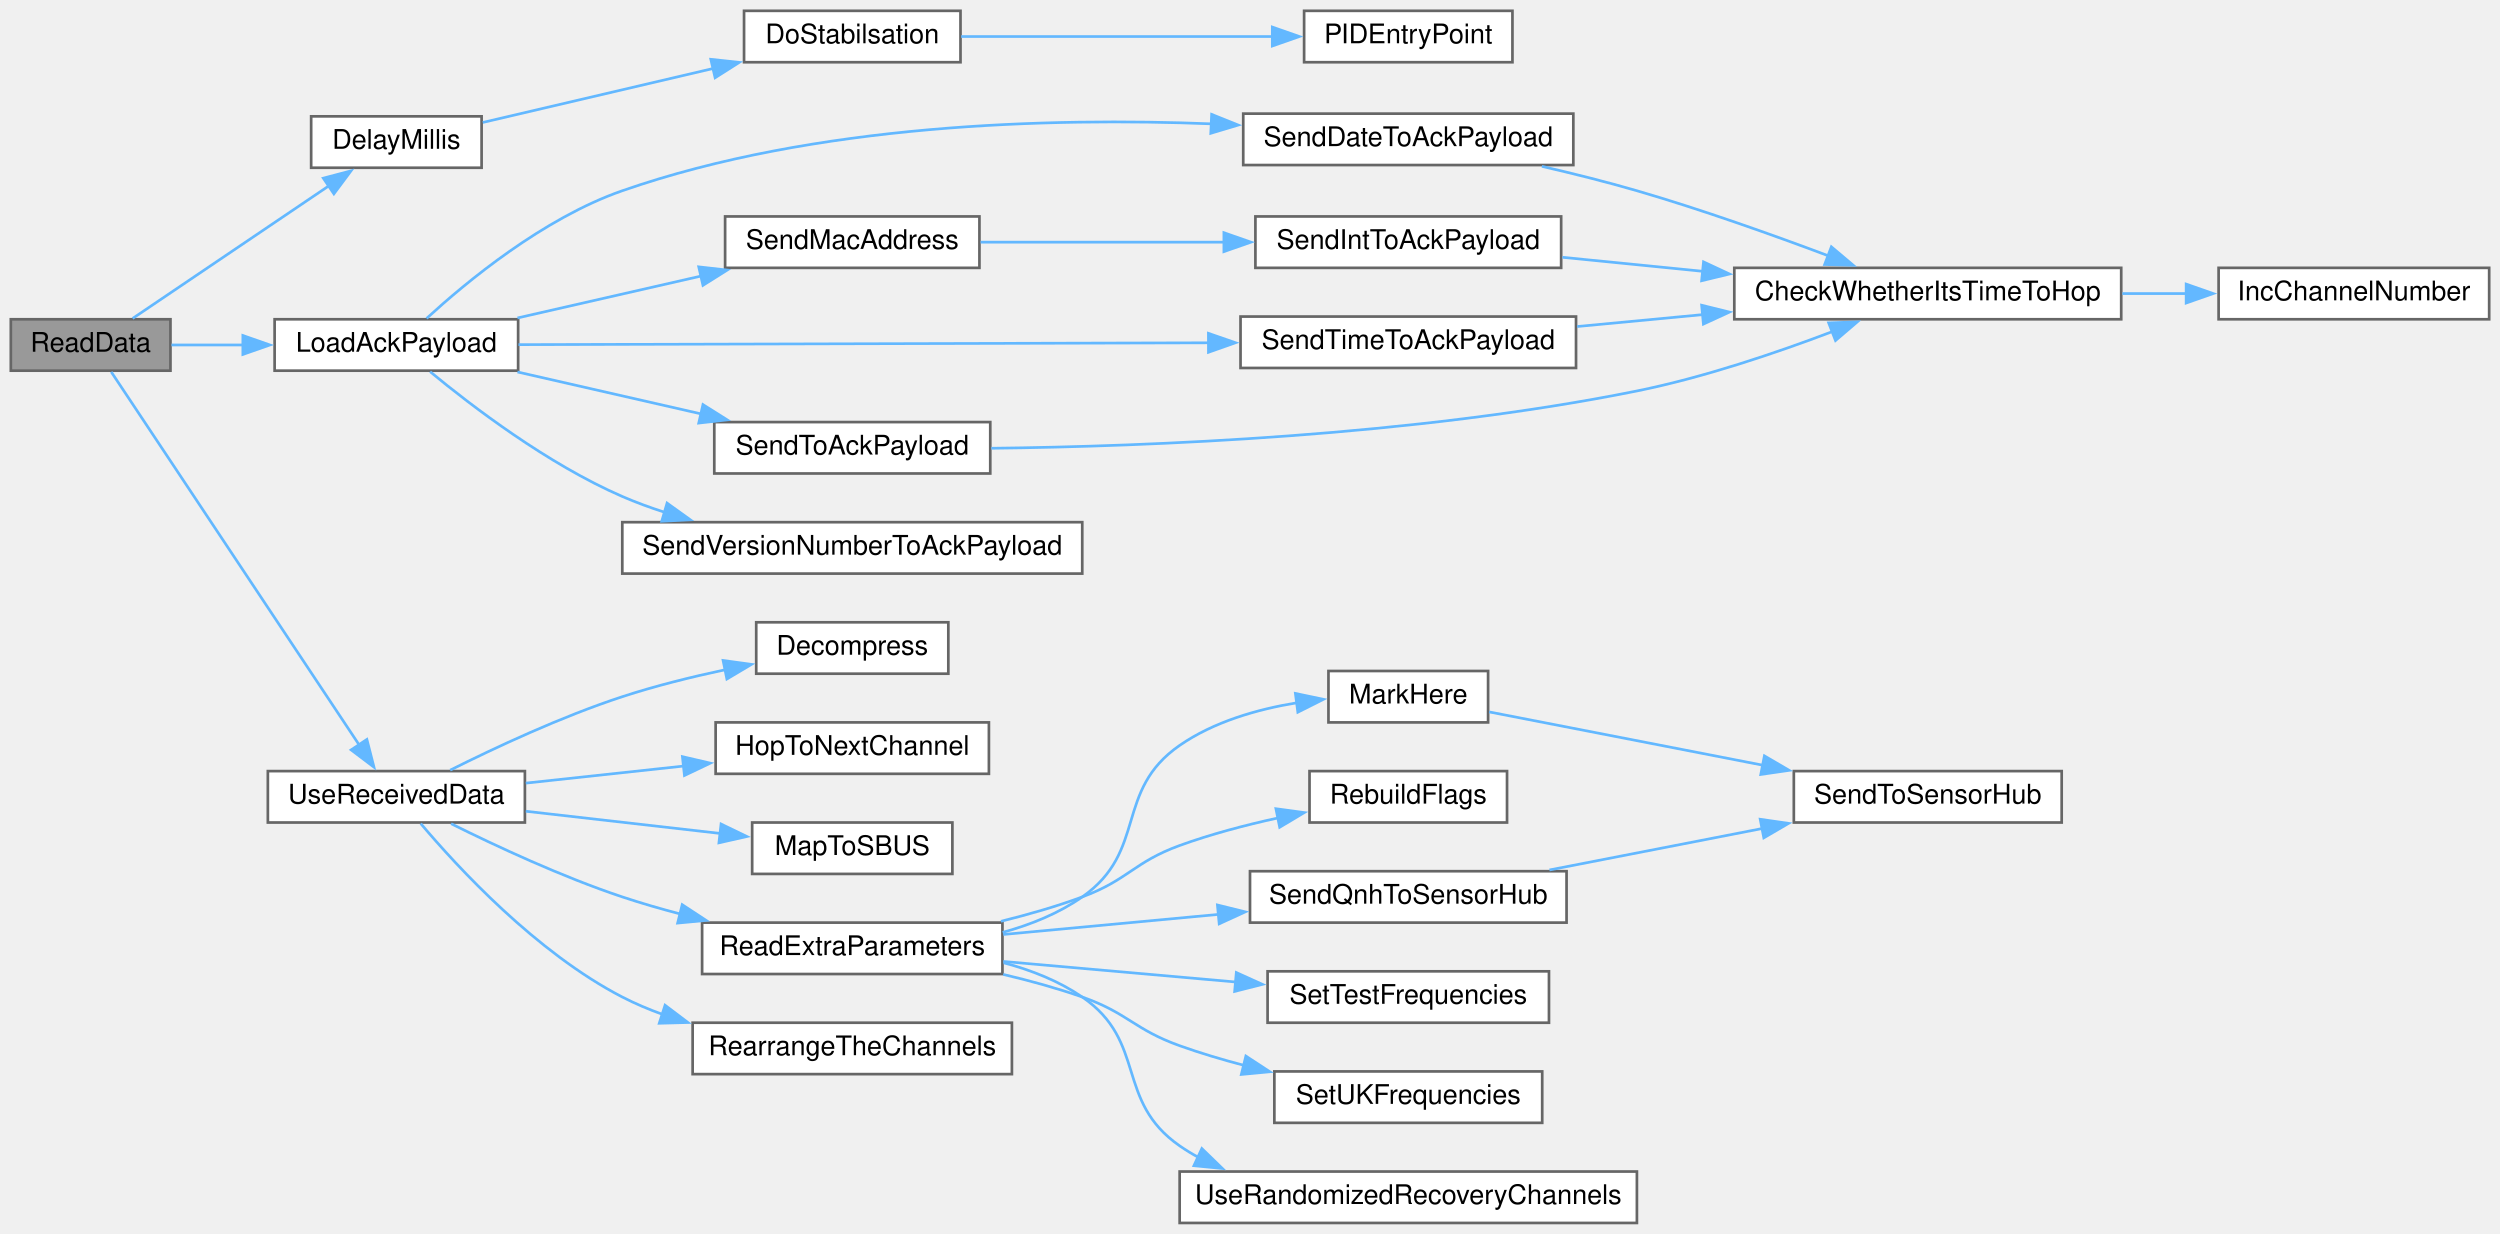
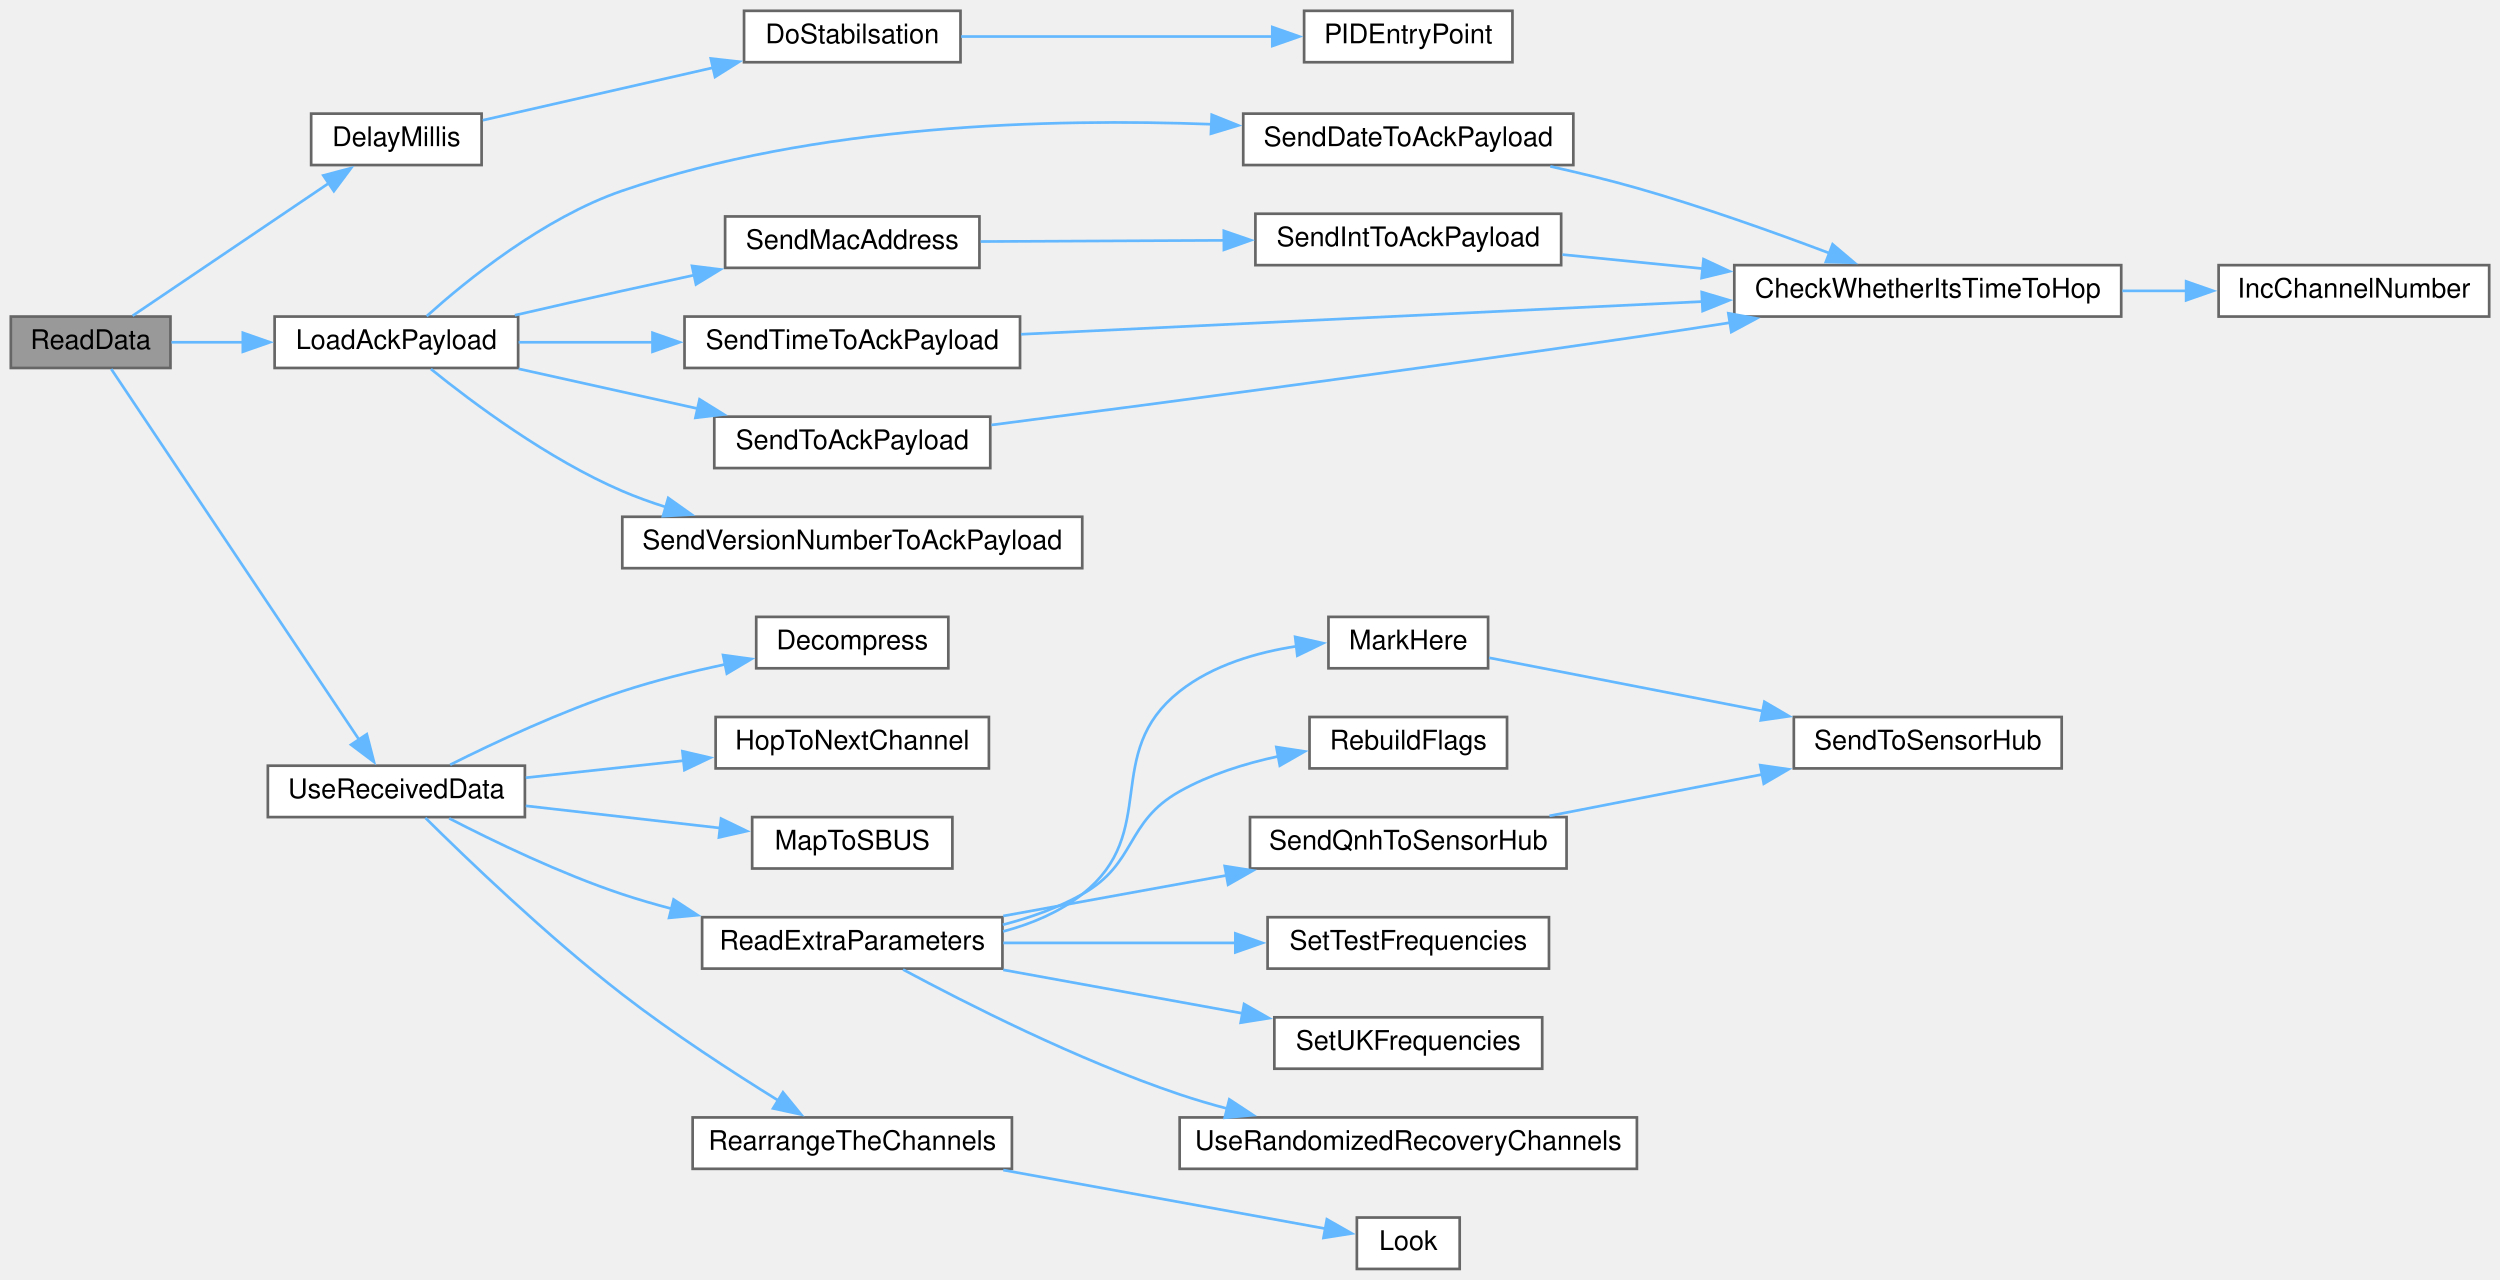
- <svg xmlns="http://www.w3.org/2000/svg" xmlns:xlink="http://www.w3.org/1999/xlink" width="924pt" height="456pt" viewBox="0.00 0.00 924.00 456.00">
-   <g id="graph0" class="graph" transform="scale(1 1) rotate(0) translate(4 452)">
+ <svg xmlns="http://www.w3.org/2000/svg" xmlns:xlink="http://www.w3.org/1999/xlink" width="924pt" height="473pt" viewBox="0.00 0.00 924.00 473.00">
+   <g id="graph0" class="graph" transform="scale(1 1) rotate(0) translate(4 469)">
    <g id="node1" class="node">
      <g id="a_node1">
        <a xlink:title=" ">
-           <polygon fill="#999999" stroke="#666666" points="59,-334 0,-334 0,-315 59,-315 59,-334" />
-           <text text-anchor="middle" x="29.5" y="-322" font-family="Helvetica,sans-Serif" font-size="10.00">ReadData</text>
+           <polygon fill="#999999" stroke="#666666" points="59,-352 0,-352 0,-333 59,-333 59,-352" />
+           <text text-anchor="middle" x="29.5" y="-340" font-family="Helvetica,sans-Serif" font-size="10.00">ReadData</text>
        </a>
      </g>
    </g>
    <g id="node2" class="node">
      <g id="a_node2">
        <a xlink:href="ReceiverCode_2src_2main_8cpp.html#a9692998537a18fea0930c692647e25ad" target="_top" xlink:title=" ">
-           <polygon fill="white" stroke="#666666" points="174,-409 111,-409 111,-390 174,-390 174,-409" />
-           <text text-anchor="middle" x="142.5" y="-397" font-family="Helvetica,sans-Serif" font-size="10.00">DelayMillis</text>
+           <polygon fill="white" stroke="#666666" points="174,-427 111,-427 111,-408 174,-408 174,-427" />
+           <text text-anchor="middle" x="142.5" y="-415" font-family="Helvetica,sans-Serif" font-size="10.00">DelayMillis</text>
        </a>
      </g>
    </g>
    <g id="edge1" class="edge">
-       <path fill="none" stroke="#63b8ff" d="M45.01,-334.3C63.46,-346.77 95.56,-368.46 117.63,-383.37" />
-       <polygon fill="#63b8ff" stroke="#63b8ff" points="115.49,-386.15 125.73,-388.85 119.4,-380.35 115.49,-386.15" />
+       <path fill="none" stroke="#63b8ff" d="M45.01,-352.3C63.46,-364.77 95.56,-386.46 117.63,-401.37" />
+       <polygon fill="#63b8ff" stroke="#63b8ff" points="115.49,-404.15 125.73,-406.85 119.4,-398.35 115.49,-404.15" />
    </g>
    <g id="node5" class="node">
      <g id="a_node5">
        <a xlink:href="radio_8h.html#a664f409561bfcf119e0379dd991217e5" target="_top" xlink:title=" ">
-           <polygon fill="white" stroke="#666666" points="187.5,-334 97.5,-334 97.5,-315 187.5,-315 187.5,-334" />
-           <text text-anchor="middle" x="142.5" y="-322" font-family="Helvetica,sans-Serif" font-size="10.00">LoadAckPayload</text>
+           <polygon fill="white" stroke="#666666" points="187.5,-352 97.5,-352 97.5,-333 187.5,-333 187.5,-352" />
+           <text text-anchor="middle" x="142.5" y="-340" font-family="Helvetica,sans-Serif" font-size="10.00">LoadAckPayload</text>
        </a>
      </g>
    </g>
    <g id="edge4" class="edge">
-       <path fill="none" stroke="#63b8ff" d="M59.37,-324.5C67.5,-324.5 76.63,-324.5 85.77,-324.5" />
-       <polygon fill="#63b8ff" stroke="#63b8ff" points="85.76,-328 95.76,-324.5 85.76,-321 85.76,-328" />
+       <path fill="none" stroke="#63b8ff" d="M59.37,-342.5C67.5,-342.5 76.63,-342.5 85.77,-342.5" />
+       <polygon fill="#63b8ff" stroke="#63b8ff" points="85.76,-346 95.76,-342.5 85.76,-339 85.76,-346" />
    </g>
    <g id="node14" class="node">
      <g id="a_node14">
        <a xlink:href="radio_8h.html#abb1997c589abc6432f612eaedf985e38" target="_top" xlink:title=" ">
-           <polygon fill="white" stroke="#666666" points="190,-167 95,-167 95,-148 190,-148 190,-167" />
-           <text text-anchor="middle" x="142.5" y="-155" font-family="Helvetica,sans-Serif" font-size="10.00">UseReceivedData</text>
+           <polygon fill="white" stroke="#666666" points="190,-186 95,-186 95,-167 190,-167 190,-186" />
+           <text text-anchor="middle" x="142.5" y="-174" font-family="Helvetica,sans-Serif" font-size="10.00">UseReceivedData</text>
        </a>
      </g>
    </g>
    <g id="edge16" class="edge">
-       <path fill="none" stroke="#63b8ff" d="M37.11,-314.55C55.12,-287.46 105.29,-211.98 128.9,-176.45" />
-       <polygon fill="#63b8ff" stroke="#63b8ff" points="131.6,-178.71 134.22,-168.45 125.77,-174.84 131.6,-178.71" />
+       <path fill="none" stroke="#63b8ff" d="M37.11,-332.61C55.12,-305.68 105.29,-230.66 128.9,-195.34" />
+       <polygon fill="#63b8ff" stroke="#63b8ff" points="131.57,-197.64 134.22,-187.39 125.75,-193.75 131.57,-197.64" />
    </g>
    <g id="node3" class="node">
      <g id="a_node3">
        <a xlink:href="pid_8h.html#a48050e81ef4521304a2dbeaf99e1a331" target="_top" xlink:title=" ">
-           <polygon fill="white" stroke="#666666" points="351,-448 271,-448 271,-429 351,-429 351,-448" />
-           <text text-anchor="middle" x="311" y="-436" font-family="Helvetica,sans-Serif" font-size="10.00">DoStabilsation</text>
+           <polygon fill="white" stroke="#666666" points="351,-465 271,-465 271,-446 351,-446 351,-465" />
+           <text text-anchor="middle" x="311" y="-453" font-family="Helvetica,sans-Serif" font-size="10.00">DoStabilsation</text>
        </a>
      </g>
    </g>
    <g id="edge2" class="edge">
-       <path fill="none" stroke="#63b8ff" d="M174.43,-406.74C198.31,-412.34 231.87,-420.2 259.62,-426.7" />
-       <polygon fill="#63b8ff" stroke="#63b8ff" points="258.71,-430.08 269.24,-428.95 260.3,-423.26 258.71,-430.08" />
+       <path fill="none" stroke="#63b8ff" d="M174.43,-424.56C198.31,-430.01 231.87,-437.67 259.62,-444" />
+       <polygon fill="#63b8ff" stroke="#63b8ff" points="258.71,-447.38 269.24,-446.2 260.27,-440.56 258.71,-447.38" />
    </g>
    <g id="node4" class="node">
      <g id="a_node4">
        <a xlink:href="pid_8h.html#af0885e7050f46e9be63fa1c9574ad9a0" target="_top" xlink:title=" ">
-           <polygon fill="white" stroke="#666666" points="555,-448 478,-448 478,-429 555,-429 555,-448" />
-           <text text-anchor="middle" x="516.5" y="-436" font-family="Helvetica,sans-Serif" font-size="10.00">PIDEntryPoint</text>
+           <polygon fill="white" stroke="#666666" points="555,-465 478,-465 478,-446 555,-446 555,-465" />
+           <text text-anchor="middle" x="516.5" y="-453" font-family="Helvetica,sans-Serif" font-size="10.00">PIDEntryPoint</text>
        </a>
      </g>
    </g>
    <g id="edge3" class="edge">
-       <path fill="none" stroke="#63b8ff" d="M351.24,-438.5C384.03,-438.5 430.96,-438.5 466.27,-438.5" />
-       <polygon fill="#63b8ff" stroke="#63b8ff" points="466.25,-442 476.25,-438.5 466.25,-435 466.25,-442" />
+       <path fill="none" stroke="#63b8ff" d="M351.24,-455.5C384.03,-455.5 430.96,-455.5 466.27,-455.5" />
+       <polygon fill="#63b8ff" stroke="#63b8ff" points="466.25,-459 476.25,-455.5 466.25,-452 466.25,-459" />
    </g>
    <g id="node6" class="node">
      <g id="a_node6">
        <a xlink:href="radio_8h.html#affa2dcc4341b8daecac77e6e0a354b2d" target="_top" xlink:title=" ">
-           <polygon fill="white" stroke="#666666" points="577.5,-410 455.5,-410 455.5,-391 577.5,-391 577.5,-410" />
-           <text text-anchor="middle" x="516.5" y="-398" font-family="Helvetica,sans-Serif" font-size="10.00">SendDateToAckPayload</text>
+           <polygon fill="white" stroke="#666666" points="577.5,-427 455.5,-427 455.5,-408 577.5,-408 577.5,-427" />
+           <text text-anchor="middle" x="516.5" y="-415" font-family="Helvetica,sans-Serif" font-size="10.00">SendDateToAckPayload</text>
        </a>
      </g>
    </g>
    <g id="edge5" class="edge">
-       <path fill="none" stroke="#63b8ff" d="M153.66,-334.31C168.28,-347.73 196.74,-371.31 226,-381.5 297.16,-406.28 384.02,-408.59 443.93,-406.22" />
-       <polygon fill="#63b8ff" stroke="#63b8ff" points="443.82,-409.73 453.65,-405.78 443.5,-402.74 443.82,-409.73" />
+       <path fill="none" stroke="#63b8ff" d="M153.69,-352.14C168.36,-365.33 196.86,-388.49 226,-398.5 297.27,-422.99 384.11,-425.34 443.98,-423.07" />
+       <polygon fill="#63b8ff" stroke="#63b8ff" points="443.86,-426.58 453.7,-422.64 443.56,-419.59 443.86,-426.58" />
    </g>
    <g id="node9" class="node">
      <g id="a_node9">
        <a xlink:href="radio_8h.html#ab6bb1ded4e272b24f150c28295f4d291" target="_top" xlink:title=" ">
-           <polygon fill="white" stroke="#666666" points="358,-372 264,-372 264,-353 358,-353 358,-372" />
-           <text text-anchor="middle" x="311" y="-360" font-family="Helvetica,sans-Serif" font-size="10.00">SendMacAddress</text>
+           <polygon fill="white" stroke="#666666" points="358,-389 264,-389 264,-370 358,-370 358,-389" />
+           <text text-anchor="middle" x="311" y="-377" font-family="Helvetica,sans-Serif" font-size="10.00">SendMacAddress</text>
        </a>
      </g>
    </g>
    <g id="edge8" class="edge">
-       <path fill="none" stroke="#63b8ff" d="M187.25,-334.48C208,-339.22 233.03,-344.93 255.05,-349.96" />
-       <polygon fill="#63b8ff" stroke="#63b8ff" points="254.25,-353.37 264.78,-352.18 255.81,-346.54 254.25,-353.37" />
+       <path fill="none" stroke="#63b8ff" d="M186.29,-352.49C199.06,-355.43 213.09,-358.63 226,-361.5 234.6,-363.41 243.7,-365.4 252.62,-367.33" />
+       <polygon fill="#63b8ff" stroke="#63b8ff" points="251.77,-370.72 262.28,-369.41 253.24,-363.88 251.77,-370.72" />
    </g>
    <g id="node11" class="node">
      <g id="a_node11">
        <a xlink:href="radio_8h.html#a8162c1748e39496c4adf88c55d1c49b8" target="_top" xlink:title=" ">
-           <polygon fill="white" stroke="#666666" points="578.5,-335 454.5,-335 454.5,-316 578.5,-316 578.5,-335" />
-           <text text-anchor="middle" x="516.5" y="-323" font-family="Helvetica,sans-Serif" font-size="10.00">SendTimeToAckPayload</text>
+           <polygon fill="white" stroke="#666666" points="373,-352 249,-352 249,-333 373,-333 373,-352" />
+           <text text-anchor="middle" x="311" y="-340" font-family="Helvetica,sans-Serif" font-size="10.00">SendTimeToAckPayload</text>
        </a>
      </g>
    </g>
    <g id="edge11" class="edge">
-       <path fill="none" stroke="#63b8ff" d="M187.63,-324.62C250.61,-324.79 367,-325.1 442.81,-325.3" />
-       <polygon fill="#63b8ff" stroke="#63b8ff" points="442.63,-328.8 452.64,-325.33 442.65,-321.8 442.63,-328.8" />
+       <path fill="none" stroke="#63b8ff" d="M187.68,-342.5C203.01,-342.5 220.63,-342.5 237.63,-342.5" />
+       <polygon fill="#63b8ff" stroke="#63b8ff" points="237.17,-346 247.17,-342.5 237.17,-339 237.17,-346" />
    </g>
    <g id="node12" class="node">
      <g id="a_node12">
        <a xlink:href="radio_8h.html#a632401c7e72610ff0a0678358b6877ad" target="_top" xlink:title=" ">
-           <polygon fill="white" stroke="#666666" points="362,-296 260,-296 260,-277 362,-277 362,-296" />
-           <text text-anchor="middle" x="311" y="-284" font-family="Helvetica,sans-Serif" font-size="10.00">SendToAckPayload</text>
+           <polygon fill="white" stroke="#666666" points="362,-315 260,-315 260,-296 362,-296 362,-315" />
+           <text text-anchor="middle" x="311" y="-303" font-family="Helvetica,sans-Serif" font-size="10.00">SendToAckPayload</text>
        </a>
      </g>
    </g>
    <g id="edge13" class="edge">
-       <path fill="none" stroke="#63b8ff" d="M187.25,-314.52C208,-309.78 233.03,-304.07 255.05,-299.04" />
-       <polygon fill="#63b8ff" stroke="#63b8ff" points="255.81,-302.46 264.78,-296.82 254.25,-295.63 255.81,-302.46" />
+       <path fill="none" stroke="#63b8ff" d="M187.68,-332.68C208.03,-328.16 232.4,-322.74 254.02,-317.94" />
+       <polygon fill="#63b8ff" stroke="#63b8ff" points="254.55,-321.41 263.55,-315.82 253.03,-314.57 254.55,-321.41" />
    </g>
    <g id="node13" class="node">
      <g id="a_node13">
        <a xlink:href="radio_8h.html#af56956a6b17dbdfc9fceedeb5a13cb71" target="_top" xlink:title=" ">
-           <polygon fill="white" stroke="#666666" points="396,-259 226,-259 226,-240 396,-240 396,-259" />
-           <text text-anchor="middle" x="311" y="-247" font-family="Helvetica,sans-Serif" font-size="10.00">SendVersionNumberToAckPayload</text>
+           <polygon fill="white" stroke="#666666" points="396,-278 226,-278 226,-259 396,-259 396,-278" />
+           <text text-anchor="middle" x="311" y="-266" font-family="Helvetica,sans-Serif" font-size="10.00">SendVersionNumberToAckPayload</text>
        </a>
      </g>
    </g>
    <g id="edge15" class="edge">
-       <path fill="none" stroke="#63b8ff" d="M154.97,-314.63C170.19,-302.05 198.37,-280.49 226,-268.5 230.97,-266.34 236.21,-264.42 241.55,-262.7" />
-       <polygon fill="#63b8ff" stroke="#63b8ff" points="242.54,-266.06 251.15,-259.88 240.57,-259.34 242.54,-266.06" />
+       <path fill="none" stroke="#63b8ff" d="M155.26,-332.61C170.58,-320.23 198.63,-299.24 226,-287.5 231.19,-285.27 236.68,-283.29 242.27,-281.53" />
+       <polygon fill="#63b8ff" stroke="#63b8ff" points="242.98,-284.96 251.62,-278.82 241.04,-278.24 242.98,-284.96" />
    </g>
    <g id="node7" class="node">
      <g id="a_node7">
        <a xlink:href="radio_8h.html#ad21c5c00ff554736e4e21cee13773cd5" target="_top" xlink:title=" ">
-           <polygon fill="white" stroke="#666666" points="780,-353 637,-353 637,-334 780,-334 780,-353" />
-           <text text-anchor="middle" x="708.5" y="-341" font-family="Helvetica,sans-Serif" font-size="10.00">CheckWhetherItsTimeToHop</text>
+           <polygon fill="white" stroke="#666666" points="780,-371 637,-371 637,-352 780,-352 780,-371" />
+           <text text-anchor="middle" x="708.5" y="-359" font-family="Helvetica,sans-Serif" font-size="10.00">CheckWhetherItsTimeToHop</text>
        </a>
      </g>
    </g>
    <g id="edge6" class="edge">
-       <path fill="none" stroke="#63b8ff" d="M565.88,-390.52C577.45,-387.85 589.72,-384.78 601,-381.5 624.86,-374.56 651.15,-365.19 671.65,-357.49" />
-       <polygon fill="#63b8ff" stroke="#63b8ff" points="672.87,-360.78 680.97,-353.95 670.38,-354.23 672.87,-360.78" />
+       <path fill="none" stroke="#63b8ff" d="M568.99,-407.5C579.63,-405.13 590.73,-402.43 601,-399.5 625.05,-392.65 651.54,-383.2 672.09,-375.45" />
+       <polygon fill="#63b8ff" stroke="#63b8ff" points="673.33,-378.72 681.42,-371.88 670.83,-372.18 673.33,-378.72" />
    </g>
    <g id="node8" class="node">
      <g id="a_node8">
        <a xlink:href="radio_8h.html#ae913e02ff1fdfed85e4248ec648c1c6e" target="_top" xlink:title=" ">
-           <polygon fill="white" stroke="#666666" points="916,-353 816,-353 816,-334 916,-334 916,-353" />
-           <text text-anchor="middle" x="866" y="-341" font-family="Helvetica,sans-Serif" font-size="10.00">IncChannelNumber</text>
+           <polygon fill="white" stroke="#666666" points="916,-371 816,-371 816,-352 916,-352 916,-371" />
+           <text text-anchor="middle" x="866" y="-359" font-family="Helvetica,sans-Serif" font-size="10.00">IncChannelNumber</text>
        </a>
      </g>
    </g>
    <g id="edge7" class="edge">
-       <path fill="none" stroke="#63b8ff" d="M780.42,-343.5C788.39,-343.5 796.45,-343.5 804.27,-343.5" />
-       <polygon fill="#63b8ff" stroke="#63b8ff" points="804,-347 814,-343.5 804,-340 804,-347" />
+       <path fill="none" stroke="#63b8ff" d="M780.42,-361.5C788.39,-361.5 796.45,-361.5 804.27,-361.5" />
+       <polygon fill="#63b8ff" stroke="#63b8ff" points="804,-365 814,-361.5 804,-358 804,-365" />
    </g>
    <g id="node10" class="node">
      <g id="a_node10">
        <a xlink:href="radio_8h.html#a5b9bcce29081b0c53837ecb90e0a6b33" target="_top" xlink:title=" ">
-           <polygon fill="white" stroke="#666666" points="573,-372 460,-372 460,-353 573,-353 573,-372" />
-           <text text-anchor="middle" x="516.5" y="-360" font-family="Helvetica,sans-Serif" font-size="10.00">SendIntToAckPayload</text>
+           <polygon fill="white" stroke="#666666" points="573,-390 460,-390 460,-371 573,-371 573,-390" />
+           <text text-anchor="middle" x="516.5" y="-378" font-family="Helvetica,sans-Serif" font-size="10.00">SendIntToAckPayload</text>
        </a>
      </g>
    </g>
    <g id="edge9" class="edge">
-       <path fill="none" stroke="#63b8ff" d="M358.43,-362.5C385.05,-362.5 418.92,-362.5 448.39,-362.5" />
-       <polygon fill="#63b8ff" stroke="#63b8ff" points="448.35,-366 458.35,-362.5 448.35,-359 448.35,-366" />
+       <path fill="none" stroke="#63b8ff" d="M358.43,-379.73C385.05,-379.86 418.92,-380.03 448.39,-380.17" />
+       <polygon fill="#63b8ff" stroke="#63b8ff" points="448.33,-383.67 458.35,-380.22 448.36,-376.67 448.33,-383.67" />
    </g>
    <g id="edge10" class="edge">
-       <path fill="none" stroke="#63b8ff" d="M573.48,-356.9C589.73,-355.28 607.83,-353.47 625.33,-351.72" />
-       <polygon fill="#63b8ff" stroke="#63b8ff" points="625.62,-355.21 635.22,-350.73 624.92,-348.24 625.62,-355.21" />
+       <path fill="none" stroke="#63b8ff" d="M573.48,-374.9C589.73,-373.28 607.83,-371.47 625.33,-369.72" />
+       <polygon fill="#63b8ff" stroke="#63b8ff" points="625.62,-373.21 635.22,-368.73 624.92,-366.24 625.62,-373.21" />
    </g>
    <g id="edge12" class="edge">
-       <path fill="none" stroke="#63b8ff" d="M578.93,-331.32C593.76,-332.72 609.84,-334.25 625.45,-335.73" />
-       <polygon fill="#63b8ff" stroke="#63b8ff" points="624.92,-339.19 635.2,-336.65 625.58,-332.22 624.92,-339.19" />
+       <path fill="none" stroke="#63b8ff" d="M373.36,-345.45C441.05,-348.7 550.32,-353.95 625.35,-357.55" />
+       <polygon fill="#63b8ff" stroke="#63b8ff" points="624.96,-361.04 635.12,-358.02 625.3,-354.05 624.96,-361.04" />
    </g>
    <g id="edge14" class="edge">
-       <path fill="none" stroke="#63b8ff" d="M362.38,-286.32C420.46,-286.99 518.53,-290.85 601,-307.5 625.7,-312.49 652.57,-321.6 673.14,-329.41" />
-       <polygon fill="#63b8ff" stroke="#63b8ff" points="671.87,-332.67 682.46,-333.03 674.4,-326.14 671.87,-332.67" />
+       <path fill="none" stroke="#63b8ff" d="M362.43,-311.93C420.15,-319.38 517.48,-332.2 601,-344.5 612.11,-346.14 623.87,-347.94 635.35,-349.74" />
+       <polygon fill="#63b8ff" stroke="#63b8ff" points="634.8,-353.2 645.22,-351.3 635.89,-346.28 634.8,-353.2" />
    </g>
    <g id="node15" class="node">
      <g id="a_node15">
        <a xlink:href="radio_8h.html#a6feccc8c0583de3235616d42076f1371" target="_top" xlink:title=" ">
-           <polygon fill="white" stroke="#666666" points="346.5,-222 275.5,-222 275.5,-203 346.5,-203 346.5,-222" />
-           <text text-anchor="middle" x="311" y="-210" font-family="Helvetica,sans-Serif" font-size="10.00">Decompress</text>
+           <polygon fill="white" stroke="#666666" points="346.5,-241 275.5,-241 275.5,-222 346.5,-222 346.5,-241" />
+           <text text-anchor="middle" x="311" y="-229" font-family="Helvetica,sans-Serif" font-size="10.00">Decompress</text>
        </a>
      </g>
    </g>
    <g id="edge17" class="edge">
-       <path fill="none" stroke="#63b8ff" d="M162.38,-167.35C178.82,-175.58 203.47,-187.13 226,-194.5 238.15,-198.48 251.59,-201.81 264.09,-204.48" />
-       <polygon fill="#63b8ff" stroke="#63b8ff" points="263.25,-207.89 273.75,-206.45 264.65,-201.03 263.25,-207.89" />
+       <path fill="none" stroke="#63b8ff" d="M162.38,-186.35C178.82,-194.58 203.47,-206.13 226,-213.5 238.15,-217.48 251.59,-220.81 264.09,-223.48" />
+       <polygon fill="#63b8ff" stroke="#63b8ff" points="263.25,-226.89 273.75,-225.45 264.65,-220.03 263.25,-226.89" />
    </g>
    <g id="node16" class="node">
      <g id="a_node16">
        <a xlink:href="radio_8h.html#a62ec0168b1eea5f5c14f663d9217574d" target="_top" xlink:title=" ">
-           <polygon fill="white" stroke="#666666" points="361.5,-185 260.5,-185 260.5,-166 361.5,-166 361.5,-185" />
-           <text text-anchor="middle" x="311" y="-173" font-family="Helvetica,sans-Serif" font-size="10.00">HopToNextChannel</text>
+           <polygon fill="white" stroke="#666666" points="361.5,-204 260.5,-204 260.5,-185 361.5,-185 361.5,-204" />
+           <text text-anchor="middle" x="311" y="-192" font-family="Helvetica,sans-Serif" font-size="10.00">HopToNextChannel</text>
        </a>
      </g>
    </g>
    <g id="edge18" class="edge">
-       <path fill="none" stroke="#63b8ff" d="M190.32,-162.56C208.41,-164.52 229.35,-166.78 248.62,-168.86" />
-       <polygon fill="#63b8ff" stroke="#63b8ff" points="248.22,-172.34 258.53,-169.94 248.97,-165.38 248.22,-172.34" />
+       <path fill="none" stroke="#63b8ff" d="M190.32,-181.56C208.41,-183.52 229.35,-185.78 248.62,-187.86" />
+       <polygon fill="#63b8ff" stroke="#63b8ff" points="248.22,-191.34 258.53,-188.94 248.97,-184.38 248.22,-191.34" />
    </g>
    <g id="node17" class="node">
      <g id="a_node17">
        <a xlink:href="radio_8h.html#a6a495c5560f12cc3fd3df9454927d681" target="_top" xlink:title=" ">
-           <polygon fill="white" stroke="#666666" points="348,-148 274,-148 274,-129 348,-129 348,-148" />
-           <text text-anchor="middle" x="311" y="-136" font-family="Helvetica,sans-Serif" font-size="10.00">MapToSBUS</text>
+           <polygon fill="white" stroke="#666666" points="348,-167 274,-167 274,-148 348,-148 348,-167" />
+           <text text-anchor="middle" x="311" y="-155" font-family="Helvetica,sans-Serif" font-size="10.00">MapToSBUS</text>
        </a>
      </g>
    </g>
    <g id="edge19" class="edge">
-       <path fill="none" stroke="#63b8ff" d="M190.32,-152.16C212.77,-149.6 239.61,-146.53 262.18,-143.96" />
-       <polygon fill="#63b8ff" stroke="#63b8ff" points="262.5,-147.44 272.04,-142.83 261.71,-140.49 262.5,-147.44" />
+       <path fill="none" stroke="#63b8ff" d="M190.32,-171.16C212.77,-168.6 239.61,-165.53 262.18,-162.96" />
+       <polygon fill="#63b8ff" stroke="#63b8ff" points="262.5,-166.44 272.04,-161.83 261.71,-159.49 262.5,-166.44" />
    </g>
    <g id="node18" class="node">
      <g id="a_node18">
        <a xlink:href="radio_8h.html#a6c490ef42e364f8bb1430c436e86c9c0" target="_top" xlink:title=" ">
-           <polygon fill="white" stroke="#666666" points="366.5,-111 255.5,-111 255.5,-92 366.5,-92 366.5,-111" />
-           <text text-anchor="middle" x="311" y="-99" font-family="Helvetica,sans-Serif" font-size="10.00">ReadExtraParameters</text>
+           <polygon fill="white" stroke="#666666" points="366.5,-130 255.5,-130 255.5,-111 366.5,-111 366.5,-130" />
+           <text text-anchor="middle" x="311" y="-118" font-family="Helvetica,sans-Serif" font-size="10.00">ReadExtraParameters</text>
        </a>
      </g>
    </g>
    <g id="edge20" class="edge">
-       <path fill="none" stroke="#63b8ff" d="M162.73,-147.56C179.18,-139.37 203.66,-127.95 226,-120.5 232.88,-118.21 240.16,-116.1 247.45,-114.19" />
-       <polygon fill="#63b8ff" stroke="#63b8ff" points="248.14,-117.63 257,-111.82 246.45,-110.83 248.14,-117.63" />
+       <path fill="none" stroke="#63b8ff" d="M162.02,-166.53C178.44,-158.05 203.26,-146.07 226,-138.5 231.84,-136.56 237.97,-134.77 244.16,-133.15" />
+       <polygon fill="#63b8ff" stroke="#63b8ff" points="244.97,-136.55 253.84,-130.75 243.29,-129.76 244.97,-136.55" />
    </g>
    <g id="node26" class="node">
      <g id="a_node26">
        <a xlink:href="radio_8h.html#a324d644a6306bb8be3b7f46b4bb32421" target="_top" xlink:title=" ">
-           <polygon fill="white" stroke="#666666" points="370,-74 252,-74 252,-55 370,-55 370,-74" />
-           <text text-anchor="middle" x="311" y="-62" font-family="Helvetica,sans-Serif" font-size="10.00">RearrangeTheChannels</text>
+           <polygon fill="white" stroke="#666666" points="370,-56 252,-56 252,-37 370,-37 370,-56" />
+           <text text-anchor="middle" x="311" y="-44" font-family="Helvetica,sans-Serif" font-size="10.00">RearrangeTheChannels</text>
        </a>
      </g>
    </g>
    <g id="edge29" class="edge">
-       <path fill="none" stroke="#63b8ff" d="M151.5,-147.61C165.06,-131.55 194.2,-99.92 226,-83.5 230.73,-81.06 235.77,-78.92 240.95,-77.06" />
-       <polygon fill="#63b8ff" stroke="#63b8ff" points="241.8,-80.47 250.26,-74.08 239.66,-73.8 241.8,-80.47" />
+       <path fill="none" stroke="#63b8ff" d="M153.21,-166.73C168.2,-151.87 198.14,-123.07 226,-101.5 244.49,-87.18 266.67,-72.77 283.59,-62.29" />
+       <polygon fill="#63b8ff" stroke="#63b8ff" points="285.38,-65.3 292.08,-57.1 281.72,-59.33 285.38,-65.3" />
    </g>
    <g id="node19" class="node">
      <g id="a_node19">
        <a xlink:href="ReceiverCode_2src_2main_8cpp.html#a5ae8a2aa29e834880ccf370c7547961b" target="_top" xlink:title=" ">
-           <polygon fill="white" stroke="#666666" points="546,-204 487,-204 487,-185 546,-185 546,-204" />
-           <text text-anchor="middle" x="516.5" y="-192" font-family="Helvetica,sans-Serif" font-size="10.00">MarkHere</text>
+           <polygon fill="white" stroke="#666666" points="546,-241 487,-241 487,-222 546,-222 546,-241" />
+           <text text-anchor="middle" x="516.5" y="-229" font-family="Helvetica,sans-Serif" font-size="10.00">MarkHere</text>
        </a>
      </g>
    </g>
    <g id="edge21" class="edge">
-       <path fill="none" stroke="#63b8ff" d="M366.58,-107.39C376.97,-110.24 387.3,-114.41 396,-120.5 420.24,-137.47 407.68,-159.65 432,-176.5 444.6,-185.23 460.64,-189.84 475.28,-192.24" />
-       <polygon fill="#63b8ff" stroke="#63b8ff" points="474.77,-195.71 485.14,-193.53 475.68,-188.77 474.77,-195.71" />
+       <path fill="none" stroke="#63b8ff" d="M366.73,-124.73C377.23,-127.52 387.56,-131.86 396,-138.5 425.05,-161.38 402.97,-190.6 432,-213.5 444.25,-223.16 460.53,-227.92 475.46,-230.18" />
+       <polygon fill="#63b8ff" stroke="#63b8ff" points="474.69,-233.61 485.02,-231.28 475.49,-226.66 474.69,-233.61" />
    </g>
    <g id="node21" class="node">
      <g id="a_node21">
        <a xlink:href="ReceiverCode_2src_2main_8cpp.html#ad86a39e4cba19592c760833870f6f69c" target="_top" xlink:title=" ">
-           <polygon fill="white" stroke="#666666" points="553,-167 480,-167 480,-148 553,-148 553,-167" />
-           <text text-anchor="middle" x="516.5" y="-155" font-family="Helvetica,sans-Serif" font-size="10.00">RebuildFlags</text>
+           <polygon fill="white" stroke="#666666" points="553,-204 480,-204 480,-185 553,-185 553,-204" />
+           <text text-anchor="middle" x="516.5" y="-192" font-family="Helvetica,sans-Serif" font-size="10.00">RebuildFlags</text>
        </a>
      </g>
    </g>
    <g id="edge23" class="edge">
-       <path fill="none" stroke="#63b8ff" d="M365.94,-111.49C376.07,-113.98 386.46,-116.98 396,-120.5 412.97,-126.77 415,-133.31 432,-139.5 443.51,-143.69 456.29,-147.05 468.31,-149.68" />
-       <polygon fill="#63b8ff" stroke="#63b8ff" points="467.57,-153.1 478.07,-151.67 468.97,-146.24 467.57,-153.1" />
+       <path fill="none" stroke="#63b8ff" d="M366.62,-127.21C376.79,-129.83 387.03,-133.46 396,-138.5 416.28,-149.89 411.72,-165.09 432,-176.5 443.08,-182.73 456.11,-186.81 468.54,-189.48" />
+       <polygon fill="#63b8ff" stroke="#63b8ff" points="467.74,-192.89 478.22,-191.27 469.02,-186.01 467.74,-192.89" />
    </g>
    <g id="node22" class="node">
      <g id="a_node22">
        <a xlink:href="ReceiverCode_2src_2main_8cpp.html#af2b1ba43295661243b7bb78004d470d8" target="_top" xlink:title=" ">
-           <polygon fill="white" stroke="#666666" points="575,-130 458,-130 458,-111 575,-111 575,-130" />
-           <text text-anchor="middle" x="516.5" y="-118" font-family="Helvetica,sans-Serif" font-size="10.00">SendQnhToSensorHub</text>
+           <polygon fill="white" stroke="#666666" points="575,-167 458,-167 458,-148 575,-148 575,-167" />
+           <text text-anchor="middle" x="516.5" y="-155" font-family="Helvetica,sans-Serif" font-size="10.00">SendQnhToSensorHub</text>
        </a>
      </g>
    </g>
    <g id="edge24" class="edge">
-       <path fill="none" stroke="#63b8ff" d="M366.8,-106.62C391.31,-108.9 420.47,-111.63 446.45,-114.05" />
-       <polygon fill="#63b8ff" stroke="#63b8ff" points="445.96,-117.52 456.25,-114.97 446.61,-110.55 445.96,-117.52" />
+       <path fill="none" stroke="#63b8ff" d="M366.8,-130.46C392.24,-135.09 422.7,-140.63 449.41,-145.48" />
+       <polygon fill="#63b8ff" stroke="#63b8ff" points="448.65,-148.9 459.11,-147.25 449.9,-142.01 448.65,-148.9" />
    </g>
    <g id="node23" class="node">
      <g id="a_node23">
        <a xlink:href="radio_8h.html#a31a35307bbac88ceda244272f25d399a" target="_top" xlink:title=" ">
-           <polygon fill="white" stroke="#666666" points="568.5,-93 464.5,-93 464.5,-74 568.5,-74 568.5,-93" />
-           <text text-anchor="middle" x="516.5" y="-81" font-family="Helvetica,sans-Serif" font-size="10.00">SetTestFrequencies</text>
+           <polygon fill="white" stroke="#666666" points="568.5,-130 464.5,-130 464.5,-111 568.5,-111 568.5,-130" />
+           <text text-anchor="middle" x="516.5" y="-118" font-family="Helvetica,sans-Serif" font-size="10.00">SetTestFrequencies</text>
        </a>
      </g>
    </g>
    <g id="edge26" class="edge">
-       <path fill="none" stroke="#63b8ff" d="M366.8,-96.65C393.27,-94.31 425.18,-91.49 452.63,-89.06" />
-       <polygon fill="#63b8ff" stroke="#63b8ff" points="452.94,-92.55 462.59,-88.18 452.32,-85.57 452.94,-92.55" />
+       <path fill="none" stroke="#63b8ff" d="M366.8,-120.5C393.27,-120.5 425.18,-120.5 452.63,-120.5" />
+       <polygon fill="#63b8ff" stroke="#63b8ff" points="452.59,-124 462.59,-120.5 452.59,-117 452.59,-124" />
    </g>
    <g id="node24" class="node">
      <g id="a_node24">
        <a xlink:href="radio_8h.html#a2eabdb233653fa02f0b899e26b5e8ce7" target="_top" xlink:title=" ">
-           <polygon fill="white" stroke="#666666" points="566,-56 467,-56 467,-37 566,-37 566,-56" />
-           <text text-anchor="middle" x="516.5" y="-44" font-family="Helvetica,sans-Serif" font-size="10.00">SetUKFrequencies</text>
+           <polygon fill="white" stroke="#666666" points="566,-93 467,-93 467,-74 566,-74 566,-93" />
+           <text text-anchor="middle" x="516.5" y="-81" font-family="Helvetica,sans-Serif" font-size="10.00">SetUKFrequencies</text>
        </a>
      </g>
    </g>
    <g id="edge27" class="edge">
-       <path fill="none" stroke="#63b8ff" d="M366.78,-91.86C376.63,-89.53 386.71,-86.76 396,-83.5 412.88,-77.58 415.16,-71.53 432,-65.5 439.6,-62.78 447.74,-60.36 455.84,-58.23" />
-       <polygon fill="#63b8ff" stroke="#63b8ff" points="456.47,-61.68 465.34,-55.88 454.79,-54.88 456.47,-61.68" />
+       <path fill="none" stroke="#63b8ff" d="M366.8,-110.54C394.12,-105.57 427.21,-99.55 455.24,-94.46" />
+       <polygon fill="#63b8ff" stroke="#63b8ff" points="455.81,-97.91 465.02,-92.68 454.56,-91.02 455.81,-97.91" />
    </g>
    <g id="node25" class="node">
      <g id="a_node25">
        <a xlink:href="radio_8h.html#a03cd5e24f66a381a38effaa16922c0a8" target="_top" xlink:title=" ">
-           <polygon fill="white" stroke="#666666" points="601,-19 432,-19 432,0 601,0 601,-19" />
-           <text text-anchor="middle" x="516.5" y="-7" font-family="Helvetica,sans-Serif" font-size="10.00">UseRandomizedRecoveryChannels</text>
+           <polygon fill="white" stroke="#666666" points="601,-56 432,-56 432,-37 601,-37 601,-56" />
+           <text text-anchor="middle" x="516.5" y="-44" font-family="Helvetica,sans-Serif" font-size="10.00">UseRandomizedRecoveryChannels</text>
        </a>
      </g>
    </g>
    <g id="edge28" class="edge">
-       <path fill="none" stroke="#63b8ff" d="M366.96,-96.15C377.21,-93.43 387.39,-89.4 396,-83.5 420.09,-66.98 408.01,-45.18 432,-28.5 434.21,-26.96 436.53,-25.54 438.93,-24.24" />
-       <polygon fill="#63b8ff" stroke="#63b8ff" points="440.2,-27.51 447.8,-20.13 437.26,-21.16 440.2,-27.51" />
+       <path fill="none" stroke="#63b8ff" d="M329.77,-110.66C352.75,-98.3 394.3,-77.18 432,-64.5 437.71,-62.58 443.71,-60.81 449.77,-59.21" />
+       <polygon fill="#63b8ff" stroke="#63b8ff" points="450.35,-62.67 459.2,-56.84 448.65,-55.88 450.35,-62.67" />
    </g>
    <g id="node20" class="node">
      <g id="a_node20">
        <a xlink:href="ReceiverCode_2src_2main_8cpp.html#a3f80da71956ba53fcff126bfe2296e65" target="_top" xlink:title=" ">
-           <polygon fill="white" stroke="#666666" points="758,-167 659,-167 659,-148 758,-148 758,-167" />
-           <text text-anchor="middle" x="708.5" y="-155" font-family="Helvetica,sans-Serif" font-size="10.00">SendToSensorHub</text>
+           <polygon fill="white" stroke="#666666" points="758,-204 659,-204 659,-185 758,-185 758,-204" />
+           <text text-anchor="middle" x="708.5" y="-192" font-family="Helvetica,sans-Serif" font-size="10.00">SendToSensorHub</text>
        </a>
      </g>
    </g>
    <g id="edge22" class="edge">
-       <path fill="none" stroke="#63b8ff" d="M546.36,-188.88C573.13,-183.67 613.8,-175.75 647.59,-169.17" />
-       <polygon fill="#63b8ff" stroke="#63b8ff" points="648.12,-172.63 657.27,-167.28 646.78,-165.76 648.12,-172.63" />
+       <path fill="none" stroke="#63b8ff" d="M546.36,-225.88C573.13,-220.67 613.8,-212.75 647.59,-206.17" />
+       <polygon fill="#63b8ff" stroke="#63b8ff" points="648.12,-209.63 657.27,-204.28 646.78,-202.76 648.12,-209.63" />
    </g>
    <g id="edge25" class="edge">
-       <path fill="none" stroke="#63b8ff" d="M568.67,-130.46C592.99,-135.2 622.21,-140.89 647.56,-145.83" />
-       <polygon fill="#63b8ff" stroke="#63b8ff" points="646.57,-149.2 657.05,-147.68 647.9,-142.33 646.57,-149.2" />
+       <path fill="none" stroke="#63b8ff" d="M568.67,-167.46C592.99,-172.2 622.21,-177.89 647.56,-182.83" />
+       <polygon fill="#63b8ff" stroke="#63b8ff" points="646.57,-186.2 657.05,-184.68 647.9,-179.33 646.57,-186.2" />
+     </g>
+     <g id="node27" class="node">
+       <g id="a_node27">
+         <a xlink:href="ReceiverCode_2src_2main_8cpp.html#a6d87eba17154f7f4f2f3802ef8ee261f" target="_top" xlink:title=" ">
+           <polygon fill="white" stroke="#666666" points="535.5,-19 497.5,-19 497.5,0 535.5,0 535.5,-19" />
+           <text text-anchor="middle" x="516.5" y="-7" font-family="Helvetica,sans-Serif" font-size="10.00">Look</text>
+         </a>
+       </g>
+     </g>
+     <g id="edge30" class="edge">
+       <path fill="none" stroke="#63b8ff" d="M366.8,-36.54C405.22,-29.55 455.06,-20.49 486.17,-14.83" />
+       <polygon fill="#63b8ff" stroke="#63b8ff" points="486.41,-18.35 495.62,-13.11 485.16,-11.46 486.41,-18.35" />
    </g>
  </g>
</svg>
